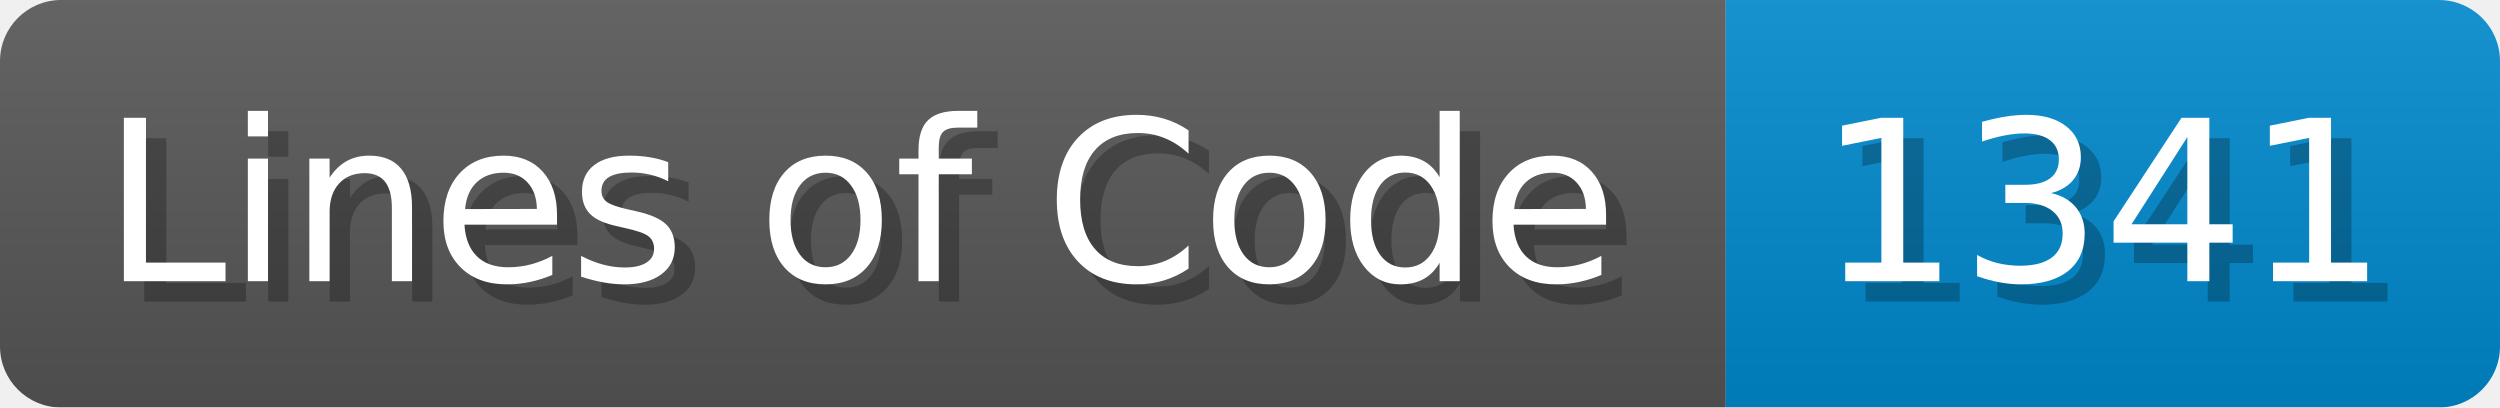
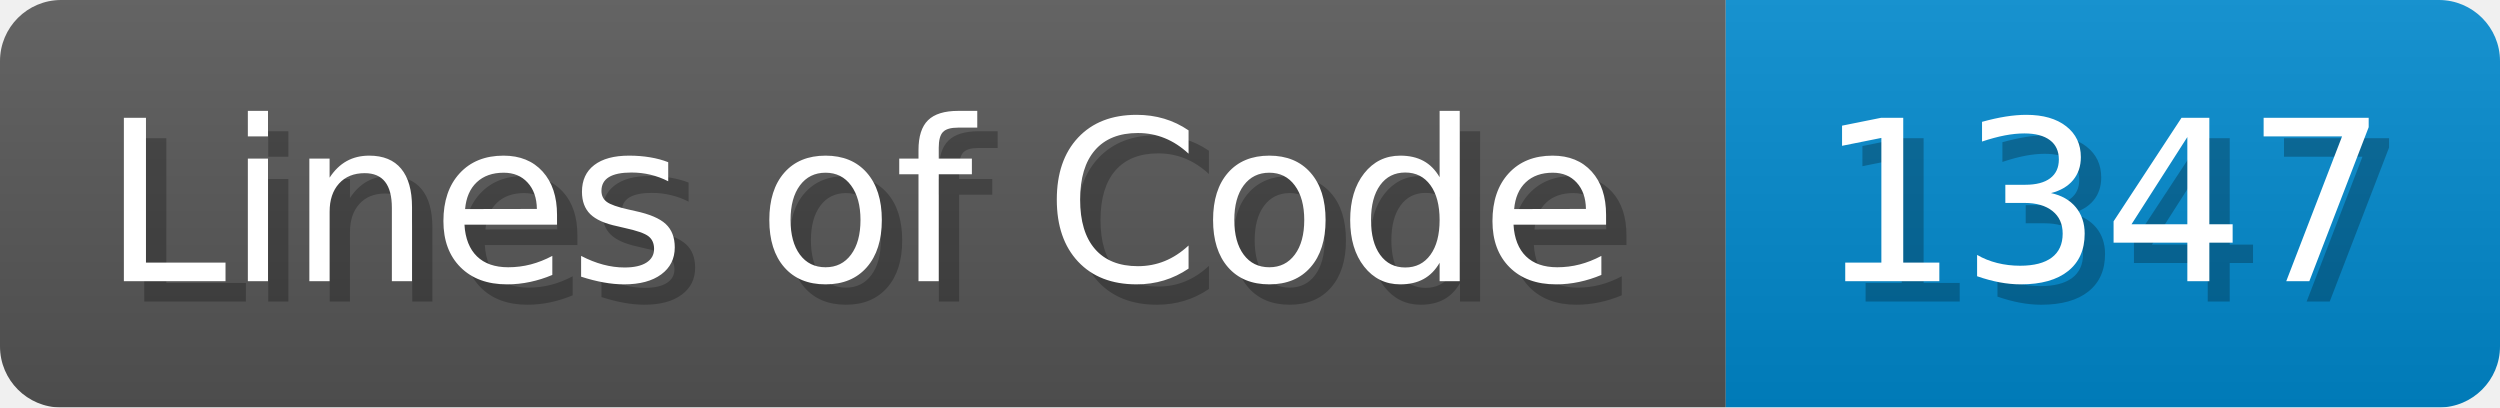
- <svg xmlns="http://www.w3.org/2000/svg" width="122.7" height="20" viewBox="0 0 1227 200" role="img" aria-label="Lines of Code: 1341">
+ <svg xmlns="http://www.w3.org/2000/svg" width="122.7" height="20" viewBox="0 0 1227 200" role="img" aria-label="Lines of Code: 1347">
  <linearGradient id="a" x2="0" y2="100%">
    <stop offset="0" stop-opacity=".1" stop-color="#EEE" />
    <stop offset="1" stop-opacity=".1" />
  </linearGradient>
  <mask id="m">
    <rect width="1227" height="200" rx="30" fill="#FFF" />
  </mask>
  <g mask="url(#m)">
    <rect width="847" height="200" fill="#555" />
    <rect width="380" height="200" fill="#08C" x="847" />
    <rect width="1227" height="200" fill="url(#a)" />
  </g>
  <g aria-hidden="true" fill="#fff" text-anchor="start" font-family="Verdana,DejaVu Sans,sans-serif" font-size="110">
    <text x="60" y="148" textLength="747" fill="#000" opacity="0.25">Lines of Code</text>
    <text x="50" y="138" textLength="747">Lines of Code</text>
-     <text x="902" y="148" textLength="280" fill="#000" opacity="0.25">1341</text>
-     <text x="892" y="138" textLength="280">1341</text>
+     <text x="902" y="148" textLength="280" fill="#000" opacity="0.25">1347</text>
+     <text x="892" y="138" textLength="280">1347</text>
  </g>
</svg>
